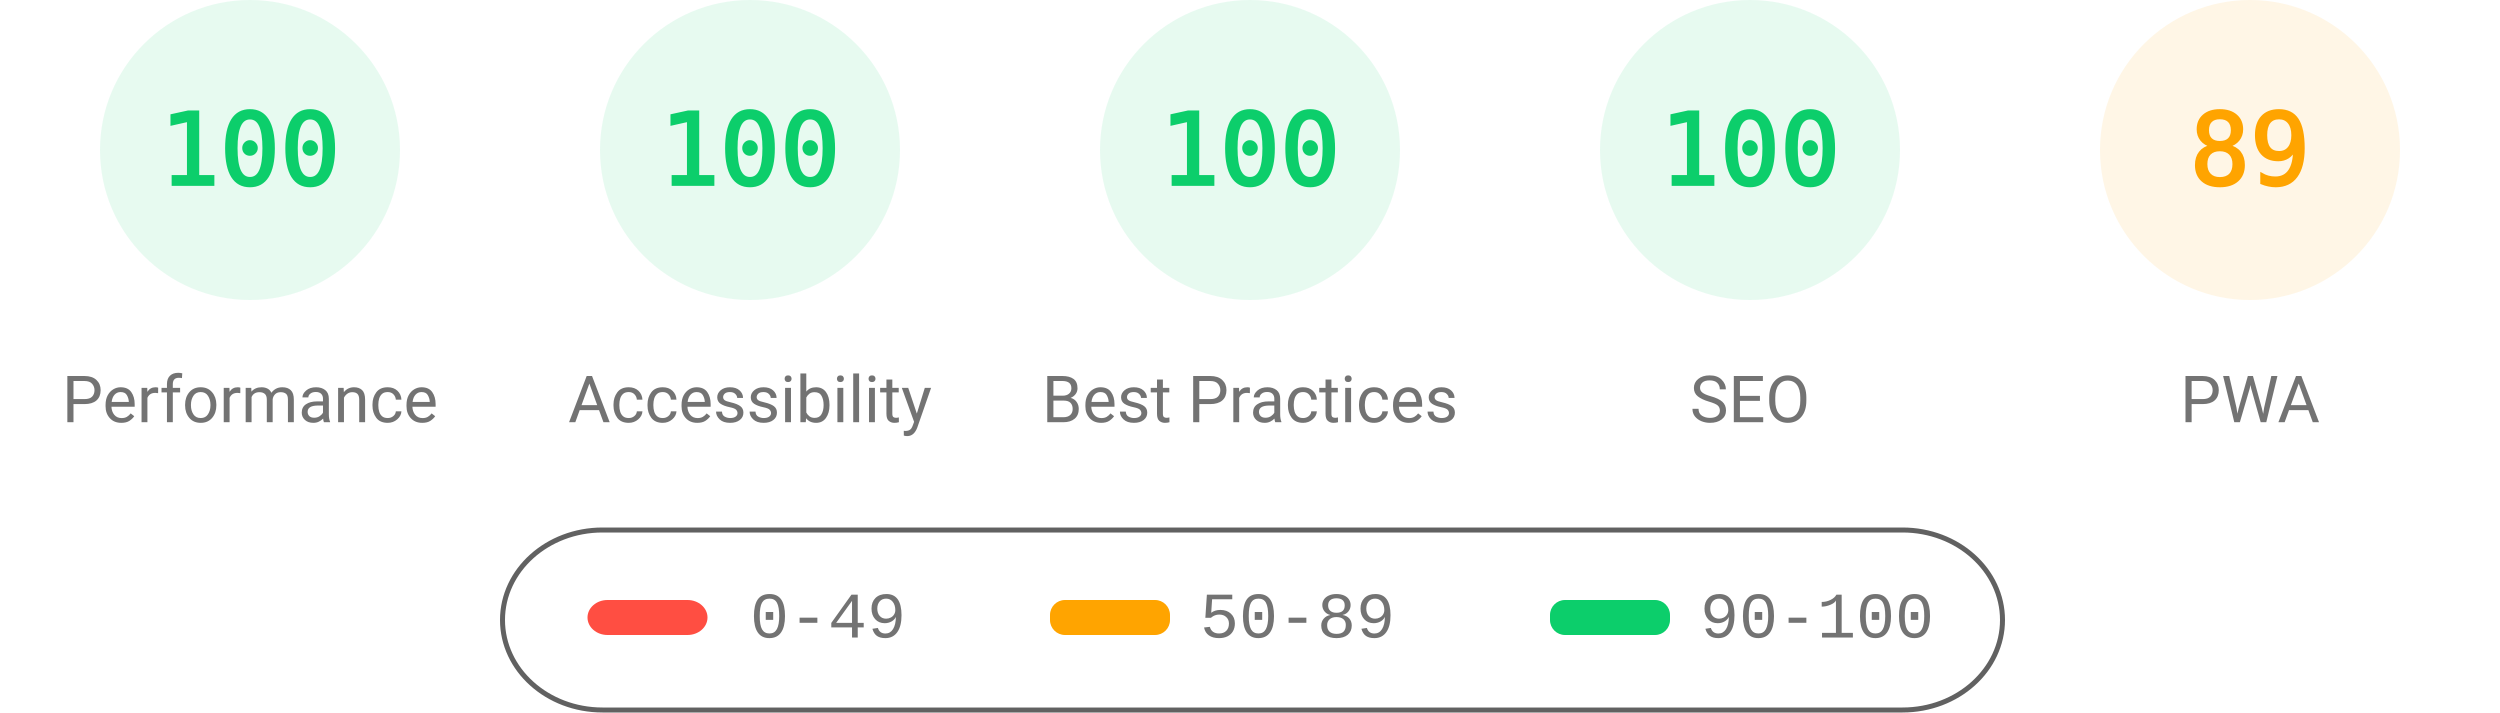
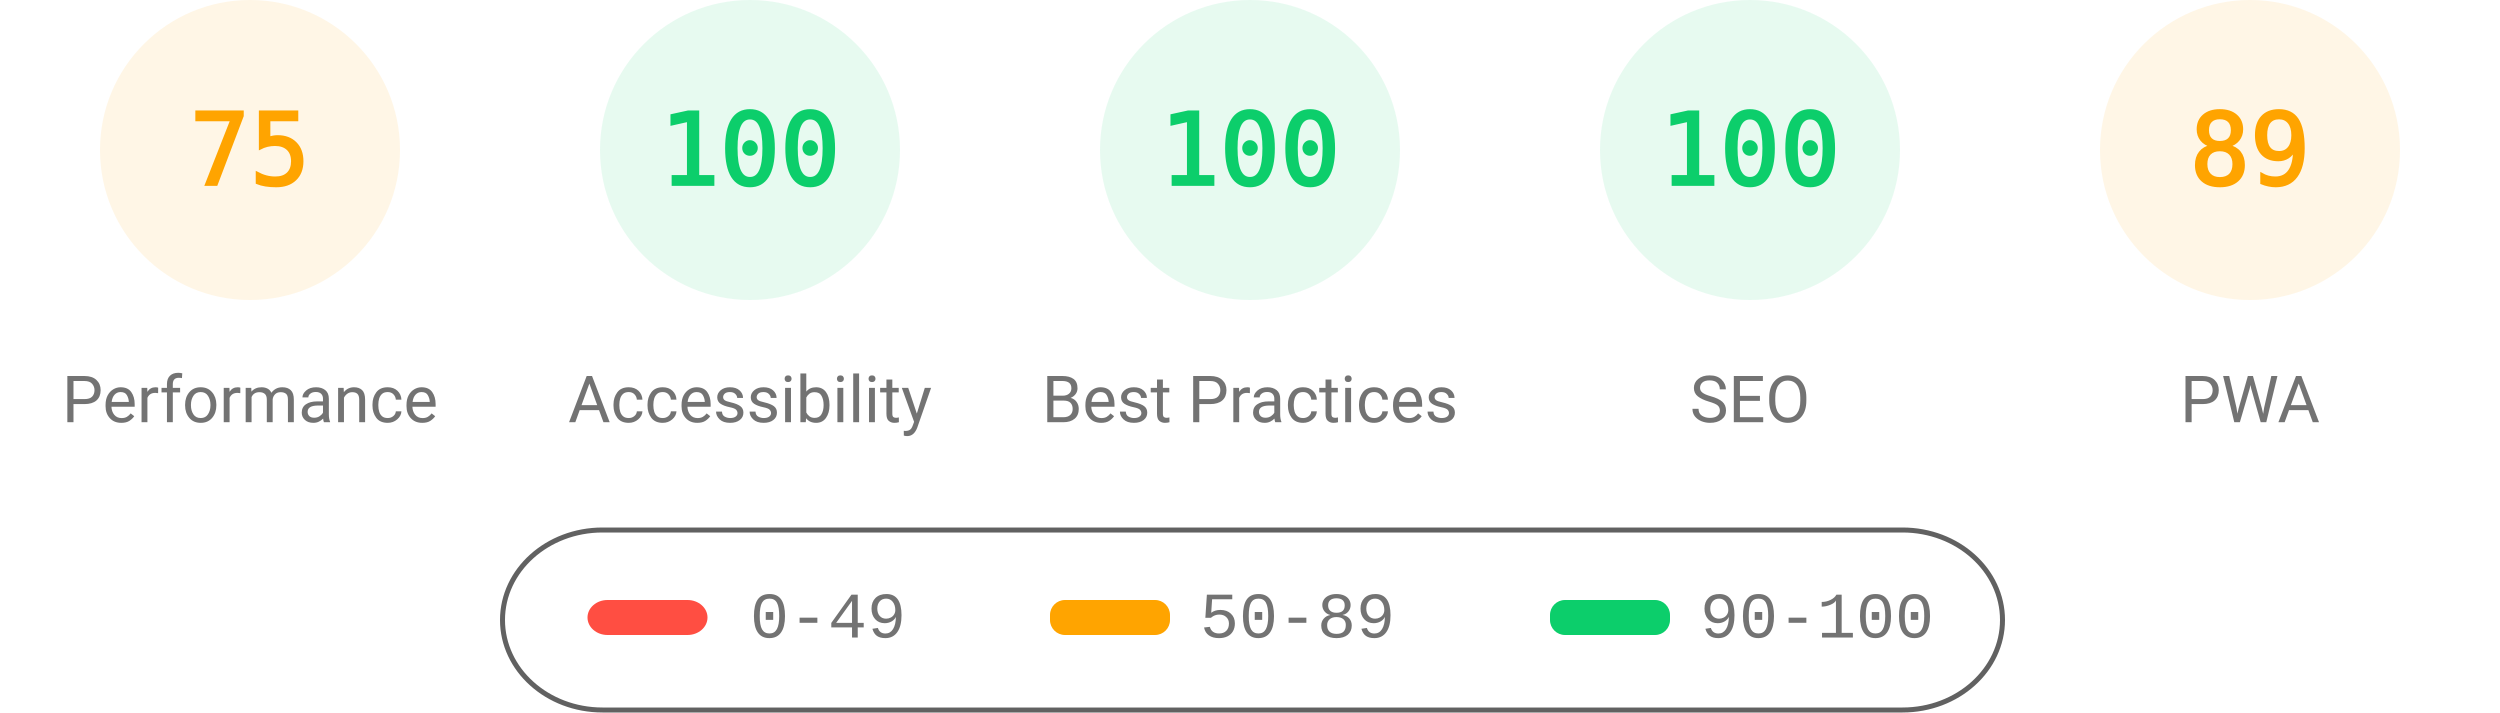
<svg xmlns="http://www.w3.org/2000/svg" fill="none" width="1000" height="285">
  <style>.gauge-base{opacity:.1}.gauge-arc{fill:none;animation-delay:250ms;stroke-linecap:round;transform:rotate(-90deg);transform-origin:100px 60px;animation:load-gauge 1s ease forwards}.guage-text{font-size:40px;font-family:monospace;text-align:center}.guage-red{color:#ff4e42;fill:#ff4e42;stroke:#ff4e42}.guage-orange{color:#ffa400;fill:#ffa400;stroke:#ffa400}.guage-green{color:#0cce6b;fill:#0cce6b;stroke:#0cce6b}.guage-undefined{color:#5c5c5c;fill:#5c5c5c;stroke:#5c5c5c}.guage-title{color:#737373;fill:#737373;stroke:none;font-size:26px;line-height:26px;font-family:Roboto,Halvetica,Arial,sans-serif}@keyframes load-gauge{from{stroke-dasharray:0 352.858}}</style>
-   <svg class="guage-div guage-perf guage-green" viewBox="0 0 200 200" width="200" height="200">
+   <svg class="guage-div guage-perf guage-orange" viewBox="0 0 200 200" width="200" height="200">
    <circle class="gauge-base" r="56" cx="100" cy="60" stroke-width="8" />
-     <circle class="gauge-arc guage-arc-1" r="56" cx="100" cy="60" stroke-width="8" style="stroke-dasharray:351.858,351.858" />
-     <text class="guage-text" x="100" y="60" alignment-baseline="central" dominant-baseline="central" text-anchor="middle">100</text>
+     <circle class="gauge-arc guage-arc-1" r="56" cx="100" cy="60" stroke-width="8" style="stroke-dasharray:263.893,351.858" />
+     <text class="guage-text" x="100" y="60" alignment-baseline="central" dominant-baseline="central" text-anchor="middle">75</text>
    <text class="guage-title" x="100" y="160" alignment-baseline="central" dominant-baseline="central" text-anchor="middle">Performance</text>
  </svg>
  <svg class="guage-div guage-acc guage-green" viewBox="0 0 200 200" width="200" height="200" x="200">
    <circle class="gauge-base" r="56" cx="100" cy="60" stroke-width="8" />
    <circle class="gauge-arc guage-arc-2" r="56" cx="100" cy="60" stroke-width="8" style="stroke-dasharray:351.858,351.858" />
    <text class="guage-text" x="100" y="60" alignment-baseline="central" dominant-baseline="central" text-anchor="middle">100</text>
    <text class="guage-title" x="100" y="160" alignment-baseline="central" dominant-baseline="central" text-anchor="middle">Accessibility</text>
  </svg>
  <svg class="guage-div guage-best guage-green" viewBox="0 0 200 200" width="200" height="200" x="400">
    <circle class="gauge-base" r="56" cx="100" cy="60" stroke-width="8" />
    <circle class="gauge-arc guage-arc-3" r="56" cx="100" cy="60" stroke-width="8" style="stroke-dasharray:351.858,351.858" />
    <text class="guage-text" x="100" y="60" alignment-baseline="central" dominant-baseline="central" text-anchor="middle">100</text>
    <text class="guage-title" x="100" y="160" alignment-baseline="central" dominant-baseline="central" text-anchor="middle">Best Practices</text>
  </svg>
  <svg class="guage-div guage-seo guage-green" viewBox="0 0 200 200" width="200" height="200" x="600">
    <circle class="gauge-base" r="56" cx="100" cy="60" stroke-width="8" />
    <circle class="gauge-arc guage-arc-4" r="56" cx="100" cy="60" stroke-width="8" style="stroke-dasharray:351.858,351.858" />
    <text class="guage-text" x="100" y="60" alignment-baseline="central" dominant-baseline="central" text-anchor="middle">100</text>
    <text class="guage-title" x="100" y="160" alignment-baseline="central" dominant-baseline="central" text-anchor="middle">SEO</text>
  </svg>
  <svg class="guage-div guage-pwa guage-orange" viewBox="0 0 200 200" width="200" height="200" x="800">
    <circle class="gauge-base" r="56" cx="100" cy="60" stroke-width="8" />
    <circle class="gauge-arc guage-arc-4" r="56" cx="100" cy="60" stroke-width="8" style="stroke-dasharray:313.154,351.858" />
    <text class="guage-text" x="100" y="60" alignment-baseline="central" dominant-baseline="central" text-anchor="middle">89</text>
    <text class="guage-title" x="100" y="160" alignment-baseline="central" dominant-baseline="central" text-anchor="middle">PWA</text>
  </svg>
  <svg width="604" height="76" x="200" y="210">
    <path fill="none" id="canvas_background" d="M-1-1h604v80H-1z" />
    <rect fill-opacity="0" stroke="#616161" stroke-width="2" rx="40" id="svg_2" height="72" width="600" y="2" x="1" fill="#000" />
    <rect stroke="#000" rx="8" id="svg_3" height="14" width="48" y="30" x="35" stroke-opacity="null" stroke-width="0" fill="#ff4e42" />
    <rect stroke="#000" rx="6" id="svg_4" height="14" width="48" y="30" x="220" stroke-opacity="null" stroke-width="0" fill="#ffa400" />
    <rect stroke="#000" rx="6" id="svg_5" height="14" width="48" y="30" x="420" stroke-opacity="null" stroke-width="0" fill="#0cce6b" />
    <text xml:space="preserve" text-anchor="start" font-family="'Courier New', Courier, monospace" font-size="26" id="svg_6" y="45" x="100" stroke-opacity="null" stroke-width="0" stroke="#000" fill="#737373">0-49</text>
    <text xml:space="preserve" text-anchor="start" font-family="'Courier New', Courier, monospace" font-size="26" id="svg_7" y="45" x="280" stroke-opacity="null" stroke-width="0" stroke="#000" fill="#737373">50-89</text>
    <text xml:space="preserve" text-anchor="start" font-family="'Courier New', Courier, monospace" font-size="26" id="svg_8" y="45" x="480" stroke-opacity="null" stroke-width="0" stroke="#000" fill="#737373">90-100</text>
  </svg>
</svg>
